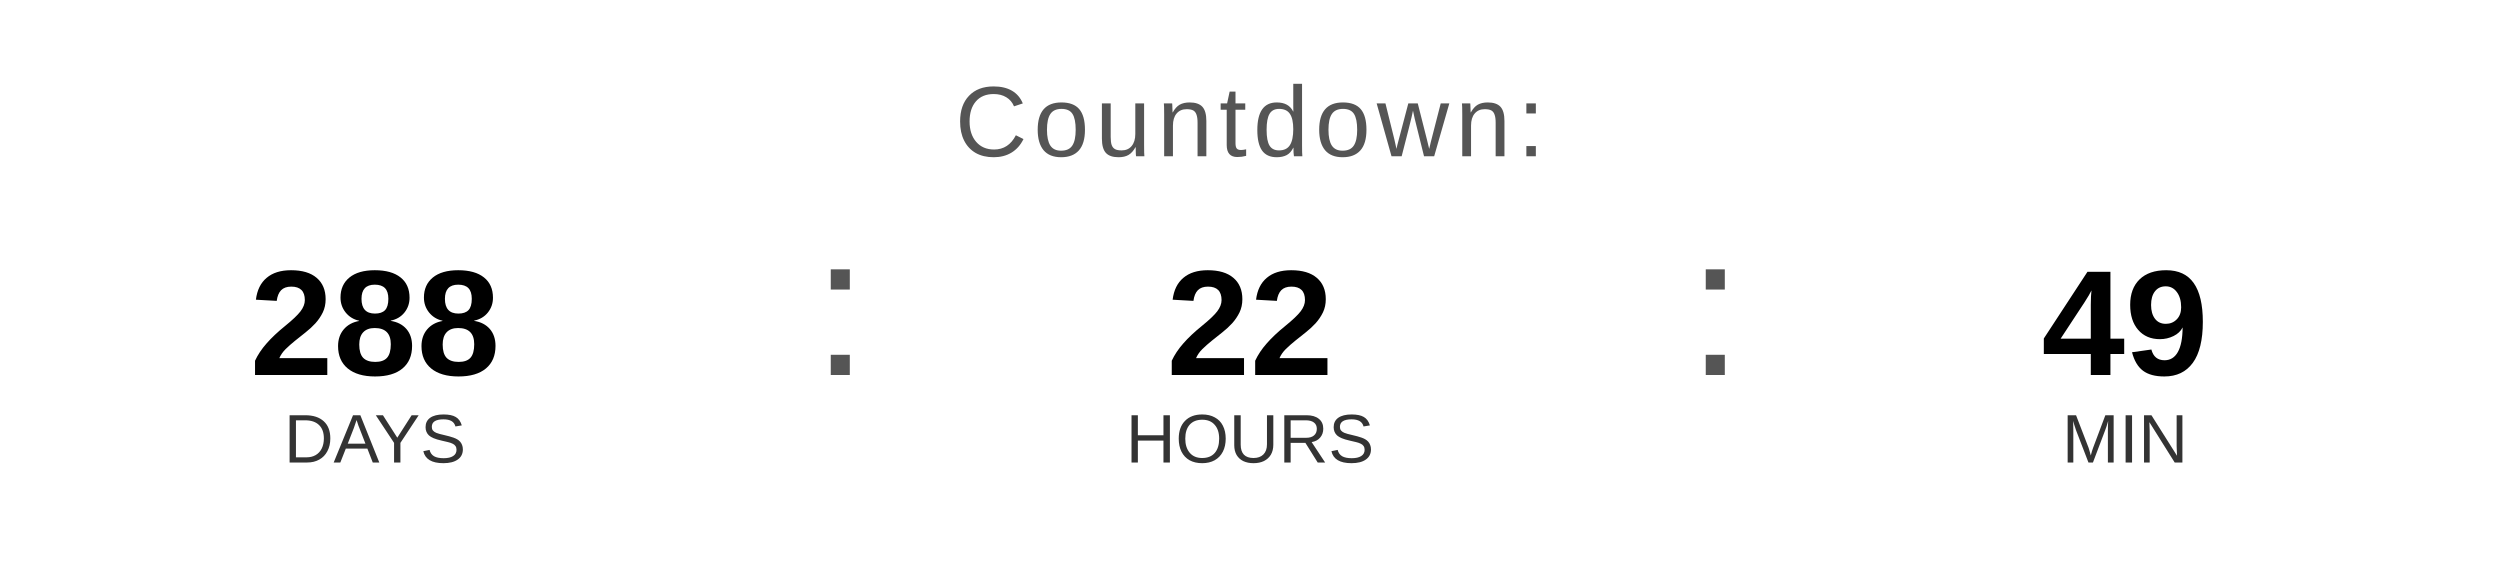
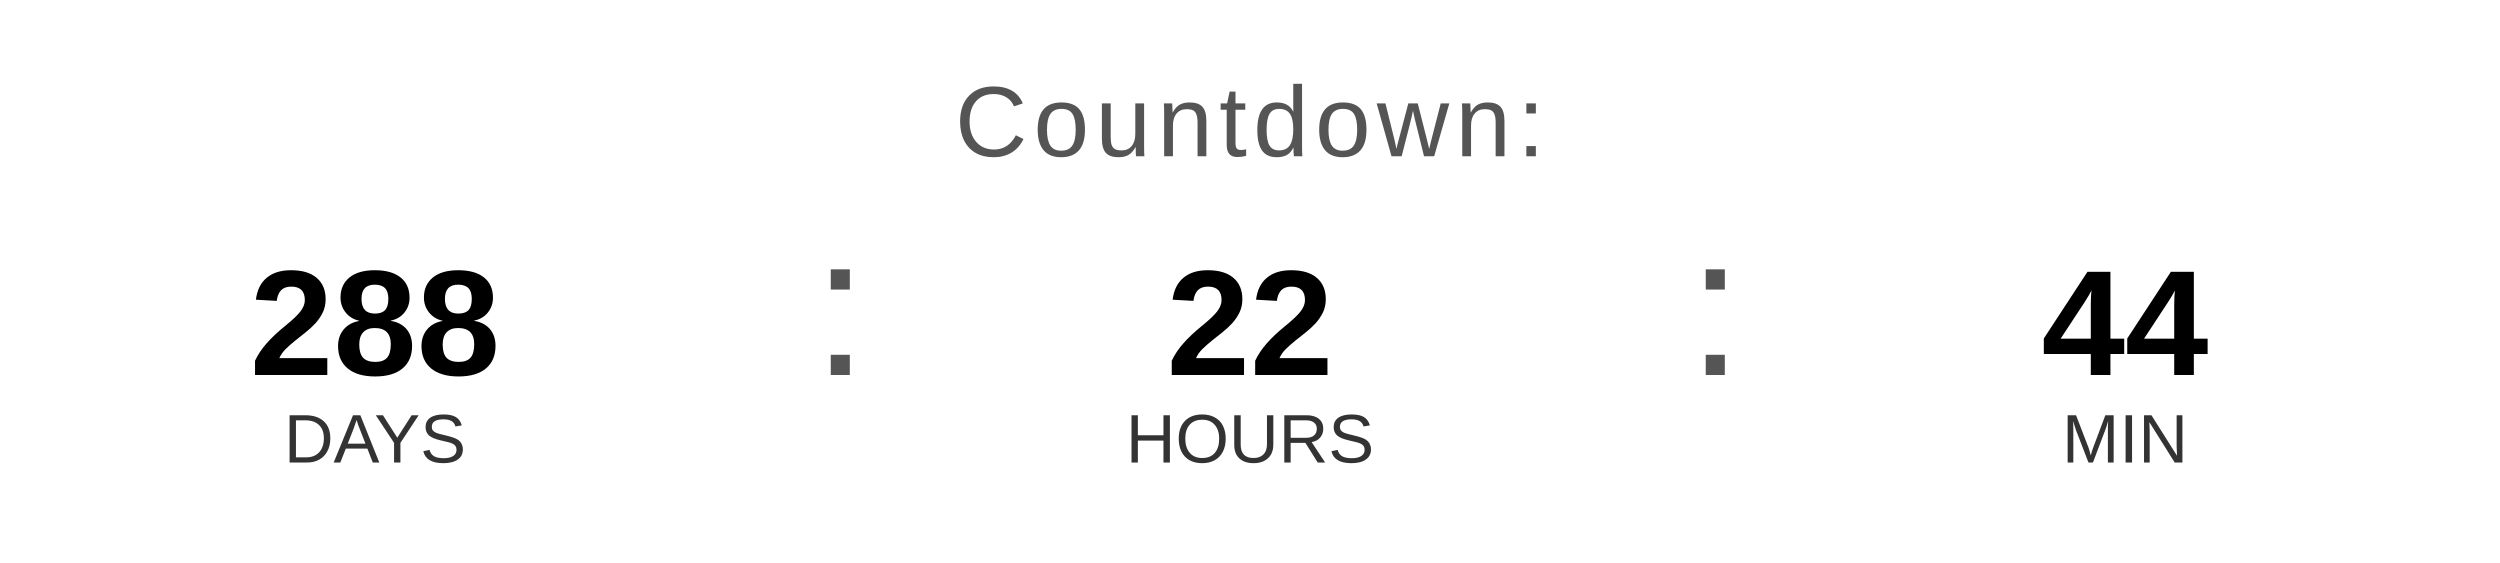
<svg xmlns="http://www.w3.org/2000/svg" width="400" height="90" viewBox="0 0 400 90">
  <text x="200" y="25" font-family="Arial, Helvetica, sans-serif" font-size="16" fill="#555555" text-anchor="middle" letter-spacing="1">
    Countdown:
  </text>
  <text x="60" y="60" font-family="Arial, Helvetica, sans-serif" font-size="24" font-weight="bold" fill="#000000" text-anchor="middle">288</text>
  <text x="60" y="74" font-family="Arial, Helvetica, sans-serif" font-size="11" fill="#333333" text-anchor="middle">DAYS</text>
  <text x="130" y="60" font-family="Arial, sans-serif" font-size="32" fill="#555555">:</text>
  <text x="200" y="60" font-family="Arial, Helvetica, sans-serif" font-size="24" font-weight="bold" fill="#000000" text-anchor="middle">22</text>
  <text x="200" y="74" font-family="Arial, Helvetica, sans-serif" font-size="11" fill="#333333" text-anchor="middle">HOURS</text>
  <text x="270" y="60" font-family="Arial, sans-serif" font-size="32" fill="#555555">:</text>
-   <text x="340" y="60" font-family="Arial, Helvetica, sans-serif" font-size="24" font-weight="bold" fill="#000000" text-anchor="middle">49</text>
+   <text x="340" y="60" font-family="Arial, Helvetica, sans-serif" font-size="24" font-weight="bold" fill="#000000" text-anchor="middle">44</text>
  <text x="340" y="74" font-family="Arial, Helvetica, sans-serif" font-size="11" fill="#333333" text-anchor="middle">MIN</text>
</svg>
